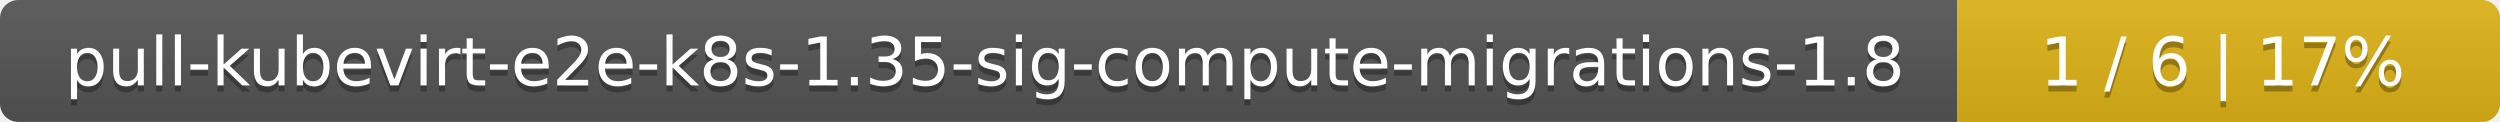
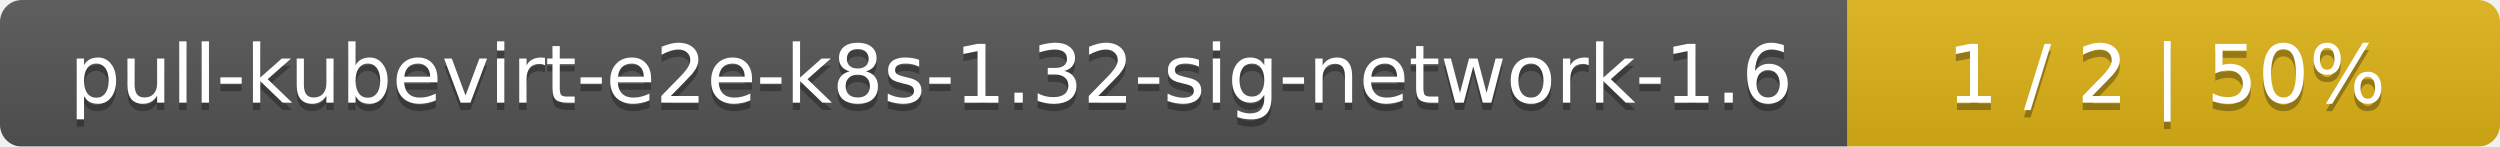
- <svg xmlns="http://www.w3.org/2000/svg" width="410" height="20">
+ <svg xmlns="http://www.w3.org/2000/svg" width="341" height="20">
  <linearGradient id="smooth" x2="0" y2="100%">
    <stop offset="0" stop-color="#bbb" stop-opacity=".1" />
    <stop offset="1" stop-opacity=".1" />
  </linearGradient>
  <mask id="round">
-     <rect width="410" height="20" rx="3" fill="#fff" />
+     <rect width="341" height="20" rx="3" fill="#fff" />
  </mask>
  <g mask="url(#round)">
-     <rect width="321" height="20" fill="#555" />
-     <rect x="321" width="89" height="20" fill="#dfb317" />
-     <rect width="410" height="20" fill="url(#smooth)" />
+     <rect width="252" height="20" fill="#555" />
+     <rect x="252" width="89" height="20" fill="#dfb317" />
+     <rect width="341" height="20" fill="url(#smooth)" />
  </g>
  <g fill="#fff" text-anchor="middle" font-family="DejaVu Sans,Verdana,Geneva,sans-serif" font-size="11">
-     <text x="161.5" y="15" fill="#010101" fill-opacity=".3">pull-kubevirt-e2e-k8s-1.35-sig-compute-migrations-1.8</text>
-     <text x="161.5" y="14">pull-kubevirt-e2e-k8s-1.35-sig-compute-migrations-1.8</text>
-     <text x="364.5" y="15" fill="#010101" fill-opacity=".3">1 / 6    |    17%</text>
-     <text x="364.5" y="14">1 / 6    |    17%</text>
+     <text x="127" y="15" fill="#010101" fill-opacity=".3">pull-kubevirt-e2e-k8s-1.32-sig-network-1.6</text>
+     <text x="127" y="14">pull-kubevirt-e2e-k8s-1.32-sig-network-1.6</text>
+     <text x="295.5" y="15" fill="#010101" fill-opacity=".3">1 / 2    |    50%</text>
+     <text x="295.5" y="14">1 / 2    |    50%</text>
  </g>
</svg>
